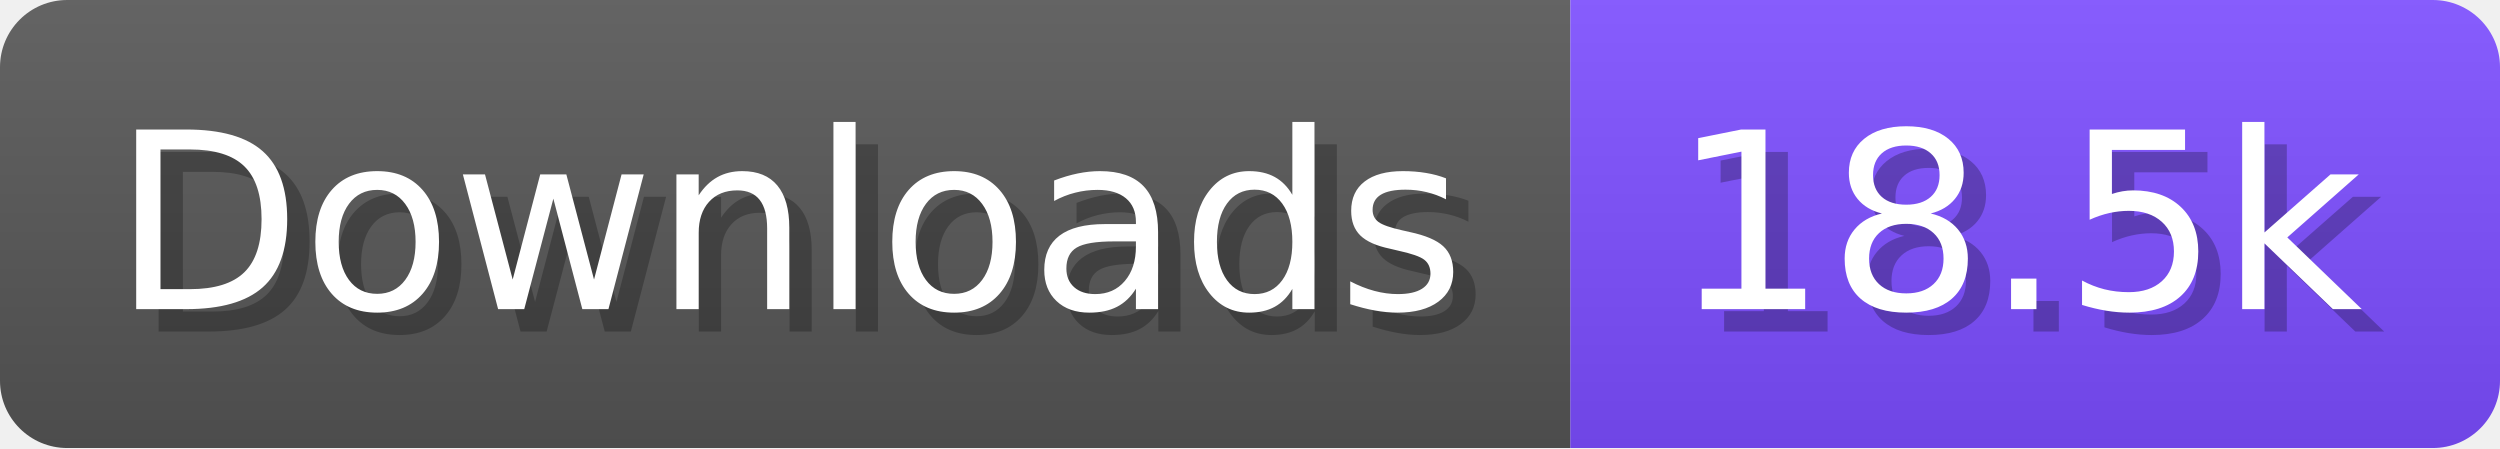
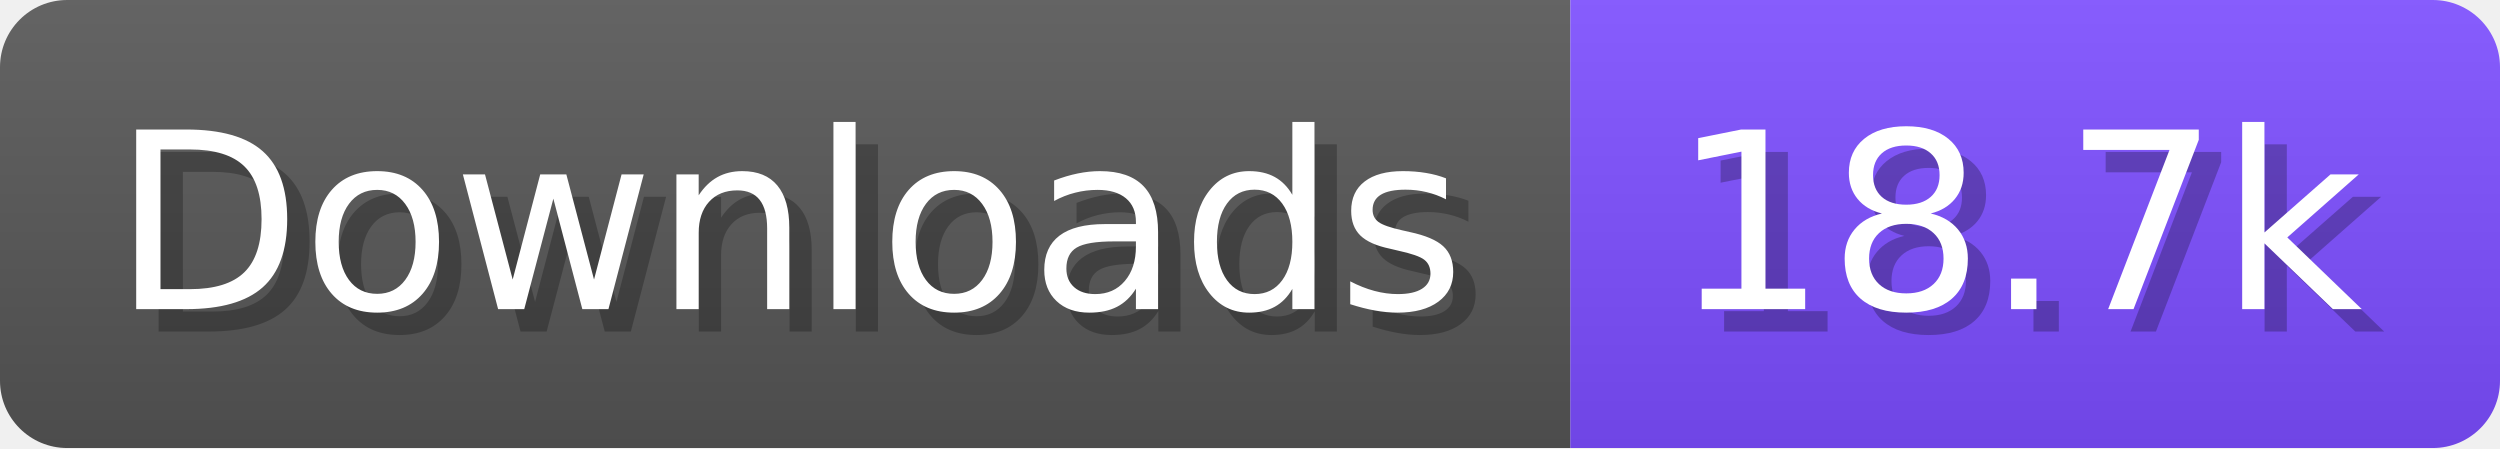
- <svg xmlns="http://www.w3.org/2000/svg" width="111.6" height="20" viewBox="0 0 1116 200" role="img" aria-label="Downloads: 18.5k">
+ <svg xmlns="http://www.w3.org/2000/svg" width="111.6" height="20" viewBox="0 0 1116 200" role="img" aria-label="Downloads: 18.7k">
  <linearGradient id="a" x2="0" y2="100%">
    <stop offset="0" stop-opacity=".1" stop-color="#EEE" />
    <stop offset="1" stop-opacity=".1" />
  </linearGradient>
  <mask id="m">
    <rect width="1116" height="200" rx="30" fill="#FFF" />
  </mask>
  <g mask="url(#m)">
    <rect width="701" height="200" fill="#555" />
    <rect width="415" height="200" fill="#7C4DFF" x="701" />
    <rect width="1116" height="200" fill="url(#a)" />
  </g>
  <g aria-hidden="true" fill="#fff" text-anchor="start" font-family="Verdana,DejaVu Sans,sans-serif" font-size="110">
    <text x="60" y="148" textLength="601" fill="#000" opacity="0.25">Downloads</text>
    <text x="50" y="138" textLength="601">Downloads</text>
-     <text x="756" y="148" textLength="315" fill="#000" opacity="0.25">18.5k</text>
-     <text x="746" y="138" textLength="315">18.5k</text>
+     <text x="756" y="148" textLength="315" fill="#000" opacity="0.25">18.7k</text>
+     <text x="746" y="138" textLength="315">18.7k</text>
  </g>
</svg>
